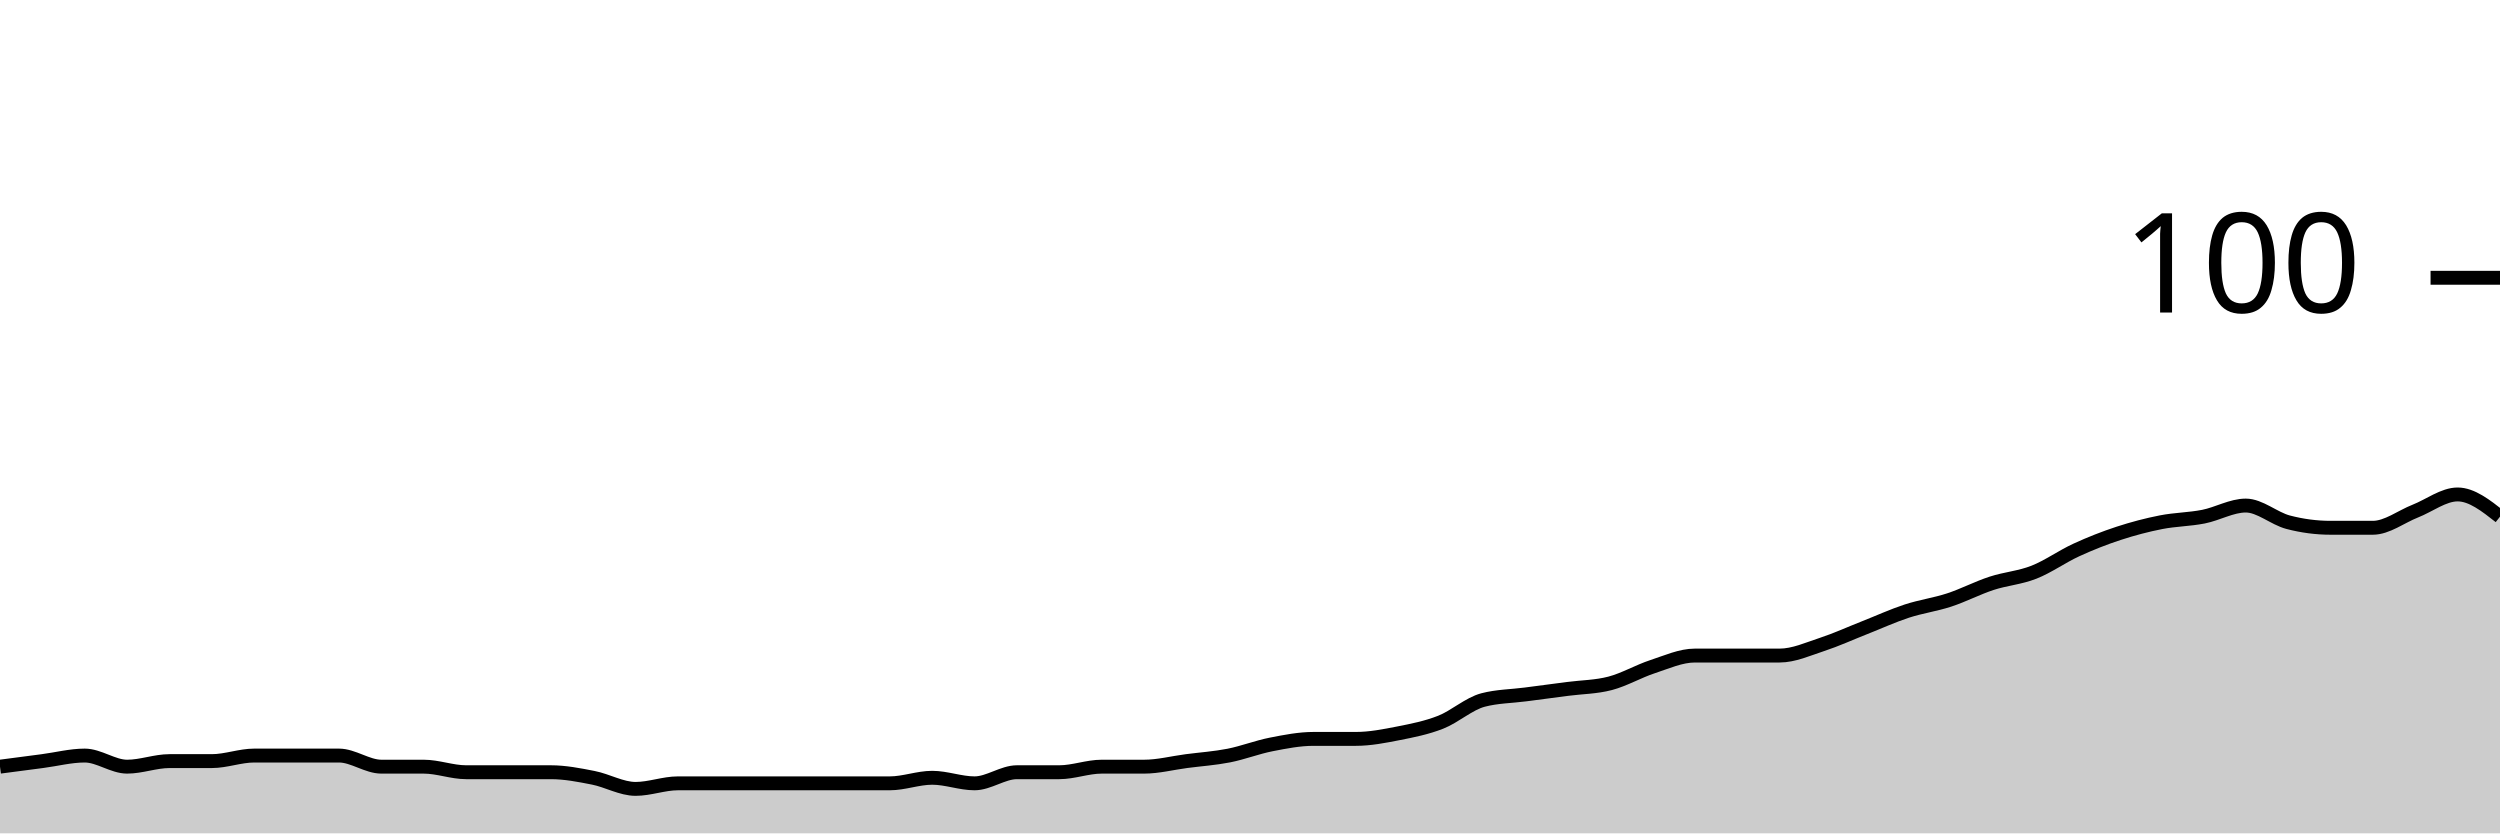
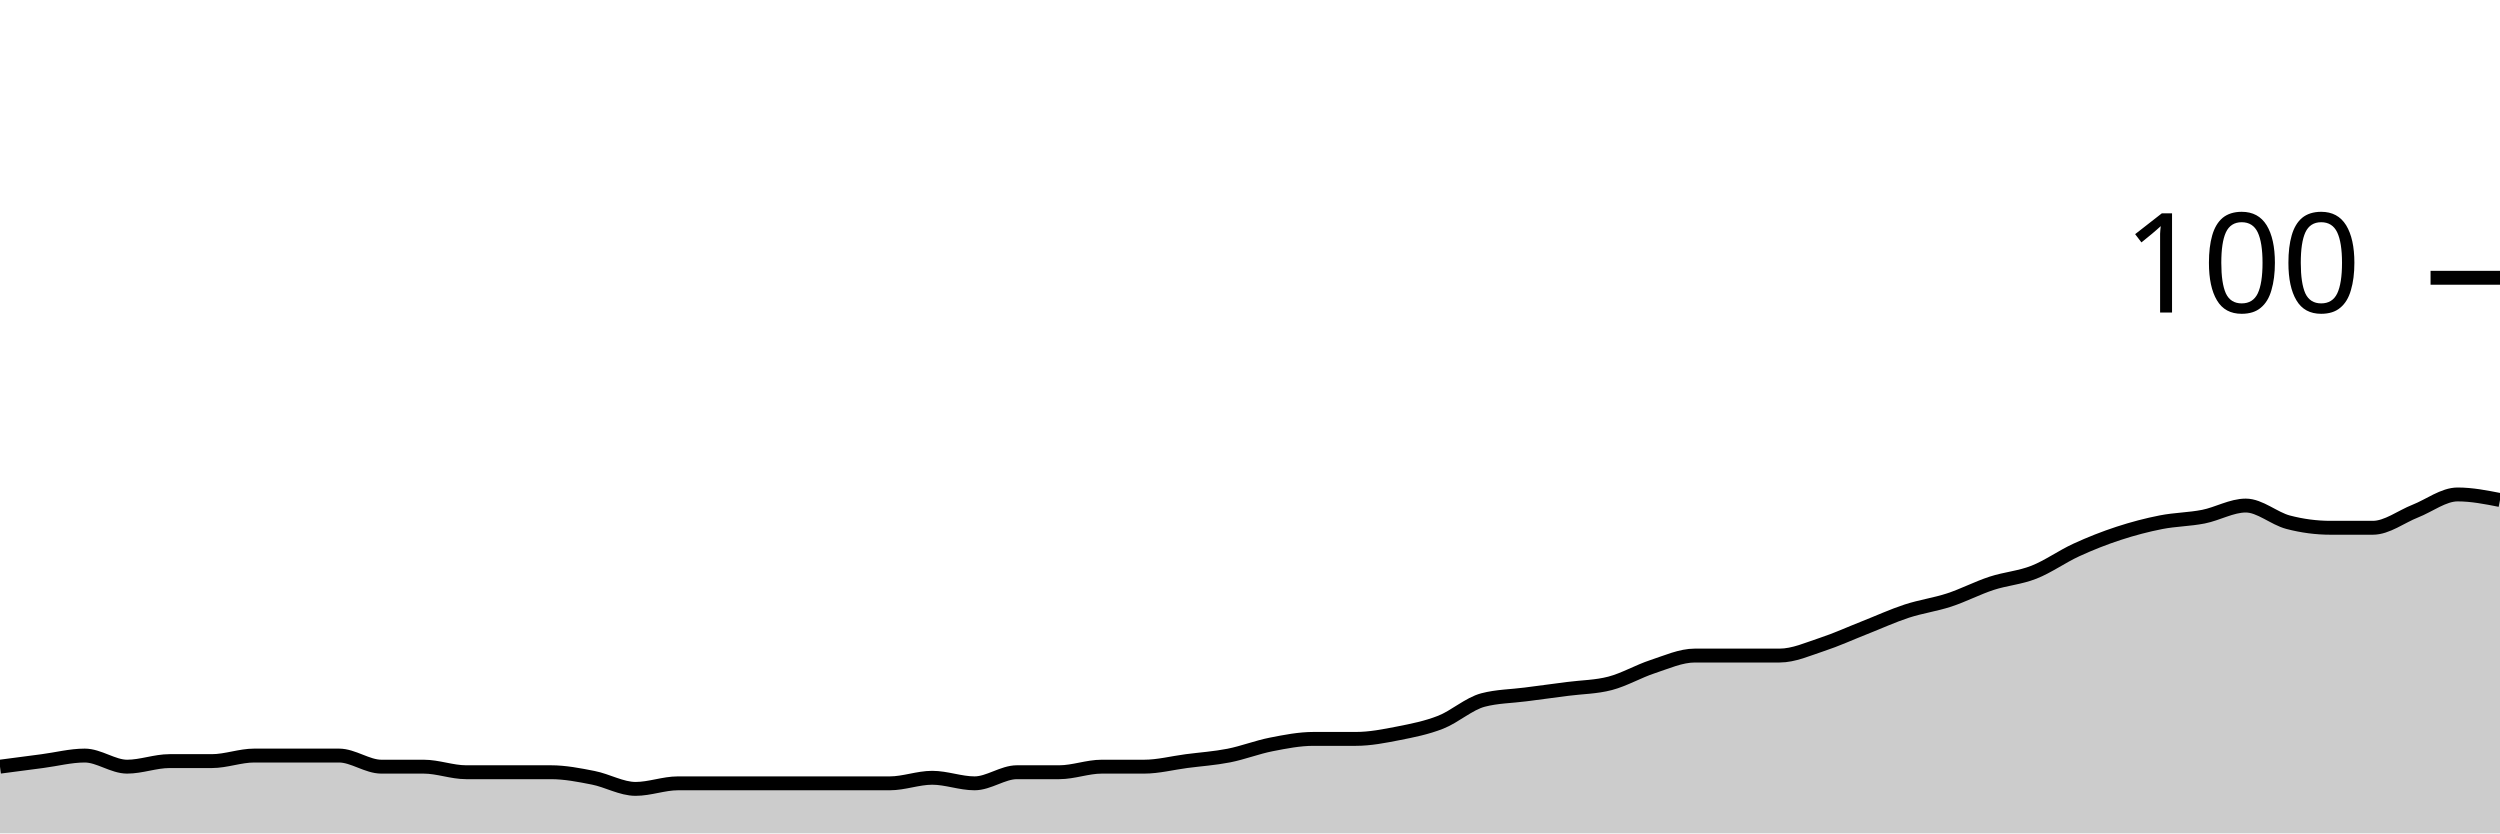
<svg xmlns="http://www.w3.org/2000/svg" viewBox="0 0 180 60">
  <g transform="translate(0,20)">
-     <path class="area" fill="rgba(0, 0, 0, 0.2)" d="M0,35.2C1.017,35.067,2.034,34.933,3.051,34.8C4.068,34.667,5.085,34.4,6.102,34.4C7.119,34.4,8.136,35.2,9.153,35.2C10.169,35.2,11.186,34.8,12.203,34.8C13.22,34.8,14.237,34.8,15.254,34.8C16.271,34.8,17.288,34.4,18.305,34.4C19.322,34.4,20.339,34.4,21.356,34.4C22.373,34.4,23.39,34.4,24.407,34.4C25.424,34.4,26.441,35.2,27.458,35.2C28.475,35.2,29.492,35.2,30.508,35.2C31.525,35.2,32.542,35.6,33.559,35.6C34.576,35.6,35.593,35.6,36.61,35.6C37.627,35.6,38.644,35.6,39.661,35.6C40.678,35.6,41.695,35.8,42.712,36C43.729,36.2,44.746,36.8,45.763,36.8C46.78,36.8,47.797,36.4,48.814,36.4C49.831,36.4,50.847,36.4,51.864,36.4C52.881,36.4,53.898,36.4,54.915,36.4C55.932,36.4,56.949,36.4,57.966,36.4C58.983,36.4,60,36.4,61.017,36.4C62.034,36.4,63.051,36.4,64.068,36.4C65.085,36.4,66.102,36,67.119,36C68.136,36,69.153,36.4,70.169,36.4C71.186,36.4,72.203,35.6,73.22,35.6C74.237,35.6,75.254,35.6,76.271,35.6C77.288,35.6,78.305,35.2,79.322,35.2C80.339,35.2,81.356,35.2,82.373,35.2C83.39,35.2,84.407,34.933,85.424,34.8C86.441,34.667,87.458,34.6,88.475,34.4C89.492,34.2,90.508,33.8,91.525,33.6C92.542,33.4,93.559,33.2,94.576,33.2C95.593,33.2,96.61,33.2,97.627,33.2C98.644,33.2,99.661,33,100.678,32.8C101.695,32.6,102.712,32.4,103.729,32C104.746,31.6,105.763,30.667,106.78,30.4C107.797,30.133,108.814,30.133,109.831,30C110.847,29.867,111.864,29.733,112.881,29.6C113.898,29.467,114.915,29.467,115.932,29.2C116.949,28.933,117.966,28.333,118.983,28C120,27.667,121.017,27.2,122.034,27.2C123.051,27.2,124.068,27.2,125.085,27.2C126.102,27.2,127.119,27.2,128.136,27.2C129.153,27.2,130.169,26.733,131.186,26.4C132.203,26.067,133.22,25.6,134.237,25.2C135.254,24.8,136.271,24.333,137.288,24C138.305,23.667,139.322,23.533,140.339,23.2C141.356,22.867,142.373,22.333,143.39,22C144.407,21.667,145.424,21.6,146.441,21.2C147.458,20.8,148.475,20.067,149.492,19.6C150.508,19.133,151.525,18.733,152.542,18.4C153.559,18.067,154.576,17.8,155.593,17.6C156.61,17.4,157.627,17.4,158.644,17.2C159.661,17,160.678,16.4,161.695,16.4C162.712,16.4,163.729,17.333,164.746,17.6C165.763,17.867,166.78,18,167.797,18C168.814,18,169.831,18,170.847,18C171.864,18,172.881,17.2,173.898,16.8C174.915,16.4,175.932,15.6,176.949,15.6C177.966,15.6,178.983,16.4,180,17.2L180,40C178.983,40,177.966,40,176.949,40C175.932,40,174.915,40,173.898,40C172.881,40,171.864,40,170.847,40C169.831,40,168.814,40,167.797,40C166.78,40,165.763,40,164.746,40C163.729,40,162.712,40,161.695,40C160.678,40,159.661,40,158.644,40C157.627,40,156.61,40,155.593,40C154.576,40,153.559,40,152.542,40C151.525,40,150.508,40,149.492,40C148.475,40,147.458,40,146.441,40C145.424,40,144.407,40,143.39,40C142.373,40,141.356,40,140.339,40C139.322,40,138.305,40,137.288,40C136.271,40,135.254,40,134.237,40C133.22,40,132.203,40,131.186,40C130.169,40,129.153,40,128.136,40C127.119,40,126.102,40,125.085,40C124.068,40,123.051,40,122.034,40C121.017,40,120,40,118.983,40C117.966,40,116.949,40,115.932,40C114.915,40,113.898,40,112.881,40C111.864,40,110.847,40,109.831,40C108.814,40,107.797,40,106.78,40C105.763,40,104.746,40,103.729,40C102.712,40,101.695,40,100.678,40C99.661,40,98.644,40,97.627,40C96.61,40,95.593,40,94.576,40C93.559,40,92.542,40,91.525,40C90.508,40,89.492,40,88.475,40C87.458,40,86.441,40,85.424,40C84.407,40,83.39,40,82.373,40C81.356,40,80.339,40,79.322,40C78.305,40,77.288,40,76.271,40C75.254,40,74.237,40,73.22,40C72.203,40,71.186,40,70.169,40C69.153,40,68.136,40,67.119,40C66.102,40,65.085,40,64.068,40C63.051,40,62.034,40,61.017,40C60,40,58.983,40,57.966,40C56.949,40,55.932,40,54.915,40C53.898,40,52.881,40,51.864,40C50.847,40,49.831,40,48.814,40C47.797,40,46.78,40,45.763,40C44.746,40,43.729,40,42.712,40C41.695,40,40.678,40,39.661,40C38.644,40,37.627,40,36.61,40C35.593,40,34.576,40,33.559,40C32.542,40,31.525,40,30.508,40C29.492,40,28.475,40,27.458,40C26.441,40,25.424,40,24.407,40C23.39,40,22.373,40,21.356,40C20.339,40,19.322,40,18.305,40C17.288,40,16.271,40,15.254,40C14.237,40,13.22,40,12.203,40C11.186,40,10.169,40,9.153,40C8.136,40,7.119,40,6.102,40C5.085,40,4.068,40,3.051,40C2.034,40,1.017,40,0,40Z" />
-     <path class="line" stroke="black" fill="none" d="M0,35.2C1.017,35.067,2.034,34.933,3.051,34.8C4.068,34.667,5.085,34.4,6.102,34.4C7.119,34.4,8.136,35.2,9.153,35.2C10.169,35.2,11.186,34.8,12.203,34.8C13.22,34.8,14.237,34.8,15.254,34.8C16.271,34.8,17.288,34.4,18.305,34.4C19.322,34.4,20.339,34.4,21.356,34.4C22.373,34.4,23.39,34.4,24.407,34.4C25.424,34.4,26.441,35.2,27.458,35.2C28.475,35.2,29.492,35.2,30.508,35.2C31.525,35.2,32.542,35.6,33.559,35.6C34.576,35.6,35.593,35.6,36.61,35.6C37.627,35.6,38.644,35.6,39.661,35.6C40.678,35.6,41.695,35.8,42.712,36C43.729,36.2,44.746,36.8,45.763,36.8C46.78,36.8,47.797,36.4,48.814,36.4C49.831,36.4,50.847,36.4,51.864,36.4C52.881,36.4,53.898,36.4,54.915,36.4C55.932,36.4,56.949,36.4,57.966,36.4C58.983,36.4,60,36.4,61.017,36.4C62.034,36.4,63.051,36.4,64.068,36.4C65.085,36.4,66.102,36,67.119,36C68.136,36,69.153,36.4,70.169,36.4C71.186,36.4,72.203,35.6,73.22,35.6C74.237,35.6,75.254,35.6,76.271,35.6C77.288,35.6,78.305,35.2,79.322,35.2C80.339,35.2,81.356,35.2,82.373,35.2C83.39,35.2,84.407,34.933,85.424,34.8C86.441,34.667,87.458,34.6,88.475,34.4C89.492,34.2,90.508,33.8,91.525,33.6C92.542,33.4,93.559,33.2,94.576,33.2C95.593,33.2,96.61,33.2,97.627,33.2C98.644,33.2,99.661,33,100.678,32.8C101.695,32.6,102.712,32.4,103.729,32C104.746,31.6,105.763,30.667,106.78,30.4C107.797,30.133,108.814,30.133,109.831,30C110.847,29.867,111.864,29.733,112.881,29.6C113.898,29.467,114.915,29.467,115.932,29.2C116.949,28.933,117.966,28.333,118.983,28C120,27.667,121.017,27.2,122.034,27.2C123.051,27.2,124.068,27.2,125.085,27.2C126.102,27.2,127.119,27.2,128.136,27.2C129.153,27.2,130.169,26.733,131.186,26.4C132.203,26.067,133.22,25.6,134.237,25.2C135.254,24.8,136.271,24.333,137.288,24C138.305,23.667,139.322,23.533,140.339,23.2C141.356,22.867,142.373,22.333,143.39,22C144.407,21.667,145.424,21.6,146.441,21.2C147.458,20.8,148.475,20.067,149.492,19.6C150.508,19.133,151.525,18.733,152.542,18.4C153.559,18.067,154.576,17.8,155.593,17.6C156.61,17.4,157.627,17.4,158.644,17.2C159.661,17,160.678,16.4,161.695,16.4C162.712,16.4,163.729,17.333,164.746,17.6C165.763,17.867,166.78,18,167.797,18C168.814,18,169.831,18,170.847,18C171.864,18,172.881,17.2,173.898,16.8C174.915,16.4,175.932,15.6,176.949,15.6C177.966,15.6,178.983,16.4,180,17.2" />
+     <path class="area" fill="rgba(0, 0, 0, 0.2)" d="M0,35.2C1.017,35.067,2.034,34.933,3.051,34.8C4.068,34.667,5.085,34.4,6.102,34.4C7.119,34.4,8.136,35.2,9.153,35.2C10.169,35.2,11.186,34.8,12.203,34.8C13.22,34.8,14.237,34.8,15.254,34.8C16.271,34.8,17.288,34.4,18.305,34.4C19.322,34.4,20.339,34.4,21.356,34.4C22.373,34.4,23.39,34.4,24.407,34.4C25.424,34.4,26.441,35.2,27.458,35.2C28.475,35.2,29.492,35.2,30.508,35.2C31.525,35.2,32.542,35.6,33.559,35.6C34.576,35.6,35.593,35.6,36.61,35.6C37.627,35.6,38.644,35.6,39.661,35.6C40.678,35.6,41.695,35.8,42.712,36C43.729,36.2,44.746,36.8,45.763,36.8C46.78,36.8,47.797,36.4,48.814,36.4C49.831,36.4,50.847,36.4,51.864,36.4C52.881,36.4,53.898,36.4,54.915,36.4C55.932,36.4,56.949,36.4,57.966,36.4C58.983,36.4,60,36.4,61.017,36.4C62.034,36.4,63.051,36.4,64.068,36.4C65.085,36.4,66.102,36,67.119,36C68.136,36,69.153,36.4,70.169,36.4C71.186,36.4,72.203,35.6,73.22,35.6C74.237,35.6,75.254,35.6,76.271,35.6C77.288,35.6,78.305,35.2,79.322,35.2C80.339,35.2,81.356,35.2,82.373,35.2C83.39,35.2,84.407,34.933,85.424,34.8C86.441,34.667,87.458,34.6,88.475,34.4C89.492,34.2,90.508,33.8,91.525,33.6C92.542,33.4,93.559,33.2,94.576,33.2C95.593,33.2,96.61,33.2,97.627,33.2C98.644,33.2,99.661,33,100.678,32.8C101.695,32.6,102.712,32.4,103.729,32C104.746,31.6,105.763,30.667,106.78,30.4C107.797,30.133,108.814,30.133,109.831,30C110.847,29.867,111.864,29.733,112.881,29.6C113.898,29.467,114.915,29.467,115.932,29.2C116.949,28.933,117.966,28.333,118.983,28C120,27.667,121.017,27.2,122.034,27.2C123.051,27.2,124.068,27.2,125.085,27.2C126.102,27.2,127.119,27.2,128.136,27.2C129.153,27.2,130.169,26.733,131.186,26.4C132.203,26.067,133.22,25.6,134.237,25.2C135.254,24.8,136.271,24.333,137.288,24C138.305,23.667,139.322,23.533,140.339,23.2C141.356,22.867,142.373,22.333,143.39,22C144.407,21.667,145.424,21.6,146.441,21.2C147.458,20.8,148.475,20.067,149.492,19.6C150.508,19.133,151.525,18.733,152.542,18.4C153.559,18.067,154.576,17.8,155.593,17.6C156.61,17.4,157.627,17.4,158.644,17.2C159.661,17,160.678,16.4,161.695,16.4C162.712,16.4,163.729,17.333,164.746,17.6C165.763,17.867,166.78,18,167.797,18C168.814,18,169.831,18,170.847,18C171.864,18,172.881,17.2,173.898,16.8C174.915,16.4,175.932,15.6,176.949,15.6C177.966,15.6,178.983,15.8,180,16L180,40C178.983,40,177.966,40,176.949,40C175.932,40,174.915,40,173.898,40C172.881,40,171.864,40,170.847,40C169.831,40,168.814,40,167.797,40C166.78,40,165.763,40,164.746,40C163.729,40,162.712,40,161.695,40C160.678,40,159.661,40,158.644,40C157.627,40,156.61,40,155.593,40C154.576,40,153.559,40,152.542,40C151.525,40,150.508,40,149.492,40C148.475,40,147.458,40,146.441,40C145.424,40,144.407,40,143.39,40C142.373,40,141.356,40,140.339,40C139.322,40,138.305,40,137.288,40C136.271,40,135.254,40,134.237,40C133.22,40,132.203,40,131.186,40C130.169,40,129.153,40,128.136,40C127.119,40,126.102,40,125.085,40C124.068,40,123.051,40,122.034,40C121.017,40,120,40,118.983,40C117.966,40,116.949,40,115.932,40C114.915,40,113.898,40,112.881,40C111.864,40,110.847,40,109.831,40C108.814,40,107.797,40,106.78,40C105.763,40,104.746,40,103.729,40C102.712,40,101.695,40,100.678,40C99.661,40,98.644,40,97.627,40C96.61,40,95.593,40,94.576,40C93.559,40,92.542,40,91.525,40C90.508,40,89.492,40,88.475,40C87.458,40,86.441,40,85.424,40C84.407,40,83.39,40,82.373,40C81.356,40,80.339,40,79.322,40C78.305,40,77.288,40,76.271,40C75.254,40,74.237,40,73.22,40C72.203,40,71.186,40,70.169,40C69.153,40,68.136,40,67.119,40C66.102,40,65.085,40,64.068,40C63.051,40,62.034,40,61.017,40C60,40,58.983,40,57.966,40C56.949,40,55.932,40,54.915,40C53.898,40,52.881,40,51.864,40C50.847,40,49.831,40,48.814,40C47.797,40,46.78,40,45.763,40C44.746,40,43.729,40,42.712,40C41.695,40,40.678,40,39.661,40C38.644,40,37.627,40,36.61,40C35.593,40,34.576,40,33.559,40C32.542,40,31.525,40,30.508,40C29.492,40,28.475,40,27.458,40C26.441,40,25.424,40,24.407,40C23.39,40,22.373,40,21.356,40C20.339,40,19.322,40,18.305,40C17.288,40,16.271,40,15.254,40C14.237,40,13.22,40,12.203,40C11.186,40,10.169,40,9.153,40C8.136,40,7.119,40,6.102,40C5.085,40,4.068,40,3.051,40C2.034,40,1.017,40,0,40Z" />
+     <path class="line" stroke="black" fill="none" d="M0,35.2C1.017,35.067,2.034,34.933,3.051,34.8C4.068,34.667,5.085,34.4,6.102,34.4C7.119,34.4,8.136,35.2,9.153,35.2C10.169,35.2,11.186,34.8,12.203,34.8C13.22,34.8,14.237,34.8,15.254,34.8C16.271,34.8,17.288,34.4,18.305,34.4C19.322,34.4,20.339,34.4,21.356,34.4C22.373,34.4,23.39,34.4,24.407,34.4C25.424,34.4,26.441,35.2,27.458,35.2C28.475,35.2,29.492,35.2,30.508,35.2C31.525,35.2,32.542,35.6,33.559,35.6C34.576,35.6,35.593,35.6,36.61,35.6C37.627,35.6,38.644,35.6,39.661,35.6C40.678,35.6,41.695,35.8,42.712,36C43.729,36.2,44.746,36.8,45.763,36.8C46.78,36.8,47.797,36.4,48.814,36.4C49.831,36.4,50.847,36.4,51.864,36.4C52.881,36.4,53.898,36.4,54.915,36.4C55.932,36.4,56.949,36.4,57.966,36.4C58.983,36.4,60,36.4,61.017,36.4C62.034,36.4,63.051,36.4,64.068,36.4C65.085,36.4,66.102,36,67.119,36C68.136,36,69.153,36.4,70.169,36.4C71.186,36.4,72.203,35.6,73.22,35.6C74.237,35.6,75.254,35.6,76.271,35.6C77.288,35.6,78.305,35.2,79.322,35.2C80.339,35.2,81.356,35.2,82.373,35.2C83.39,35.2,84.407,34.933,85.424,34.8C86.441,34.667,87.458,34.6,88.475,34.4C89.492,34.2,90.508,33.8,91.525,33.6C92.542,33.4,93.559,33.2,94.576,33.2C95.593,33.2,96.61,33.2,97.627,33.2C98.644,33.2,99.661,33,100.678,32.8C101.695,32.6,102.712,32.4,103.729,32C104.746,31.6,105.763,30.667,106.78,30.4C107.797,30.133,108.814,30.133,109.831,30C110.847,29.867,111.864,29.733,112.881,29.6C113.898,29.467,114.915,29.467,115.932,29.2C116.949,28.933,117.966,28.333,118.983,28C120,27.667,121.017,27.2,122.034,27.2C123.051,27.2,124.068,27.2,125.085,27.2C126.102,27.2,127.119,27.2,128.136,27.2C129.153,27.2,130.169,26.733,131.186,26.4C132.203,26.067,133.22,25.6,134.237,25.2C135.254,24.8,136.271,24.333,137.288,24C138.305,23.667,139.322,23.533,140.339,23.2C141.356,22.867,142.373,22.333,143.39,22C144.407,21.667,145.424,21.6,146.441,21.2C147.458,20.8,148.475,20.067,149.492,19.6C150.508,19.133,151.525,18.733,152.542,18.4C153.559,18.067,154.576,17.8,155.593,17.6C156.61,17.4,157.627,17.4,158.644,17.2C159.661,17,160.678,16.4,161.695,16.4C162.712,16.4,163.729,17.333,164.746,17.6C165.763,17.867,166.78,18,167.797,18C168.814,18,169.831,18,170.847,18C171.864,18,172.881,17.2,173.898,16.8C174.915,16.4,175.932,15.6,176.949,15.6C177.966,15.6,178.983,15.8,180,16" />
    <path class="axis-ceiling" stroke-width="1" stroke="black" fill="none" d="M175,0L180,0" />
    <text class="axis-ceiling-label" font-family="sans-serif" text-anchor="end" font-size="10px" x="170" y="2.5">100</text>
  </g>
</svg>
